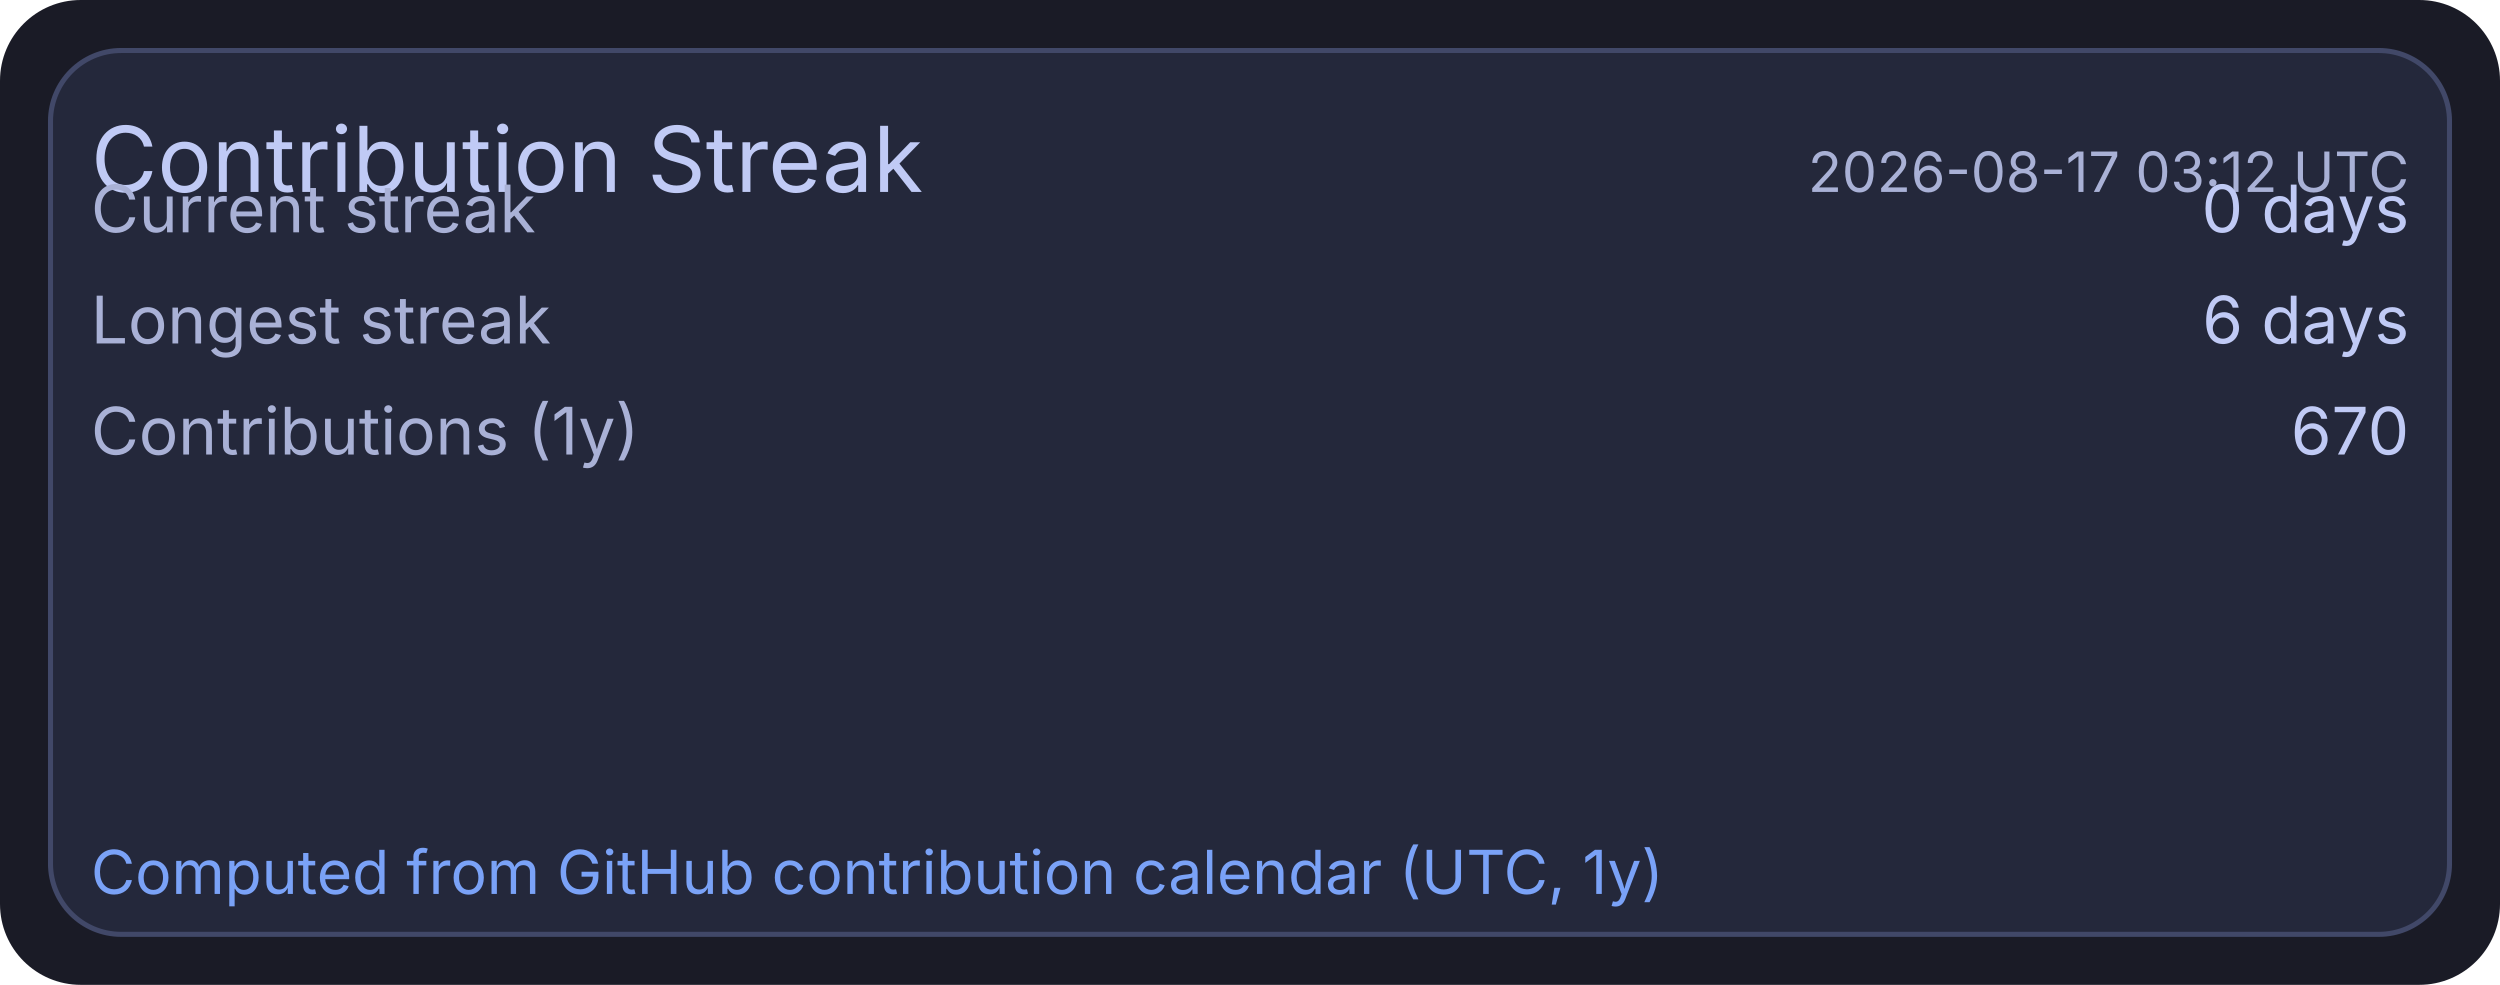
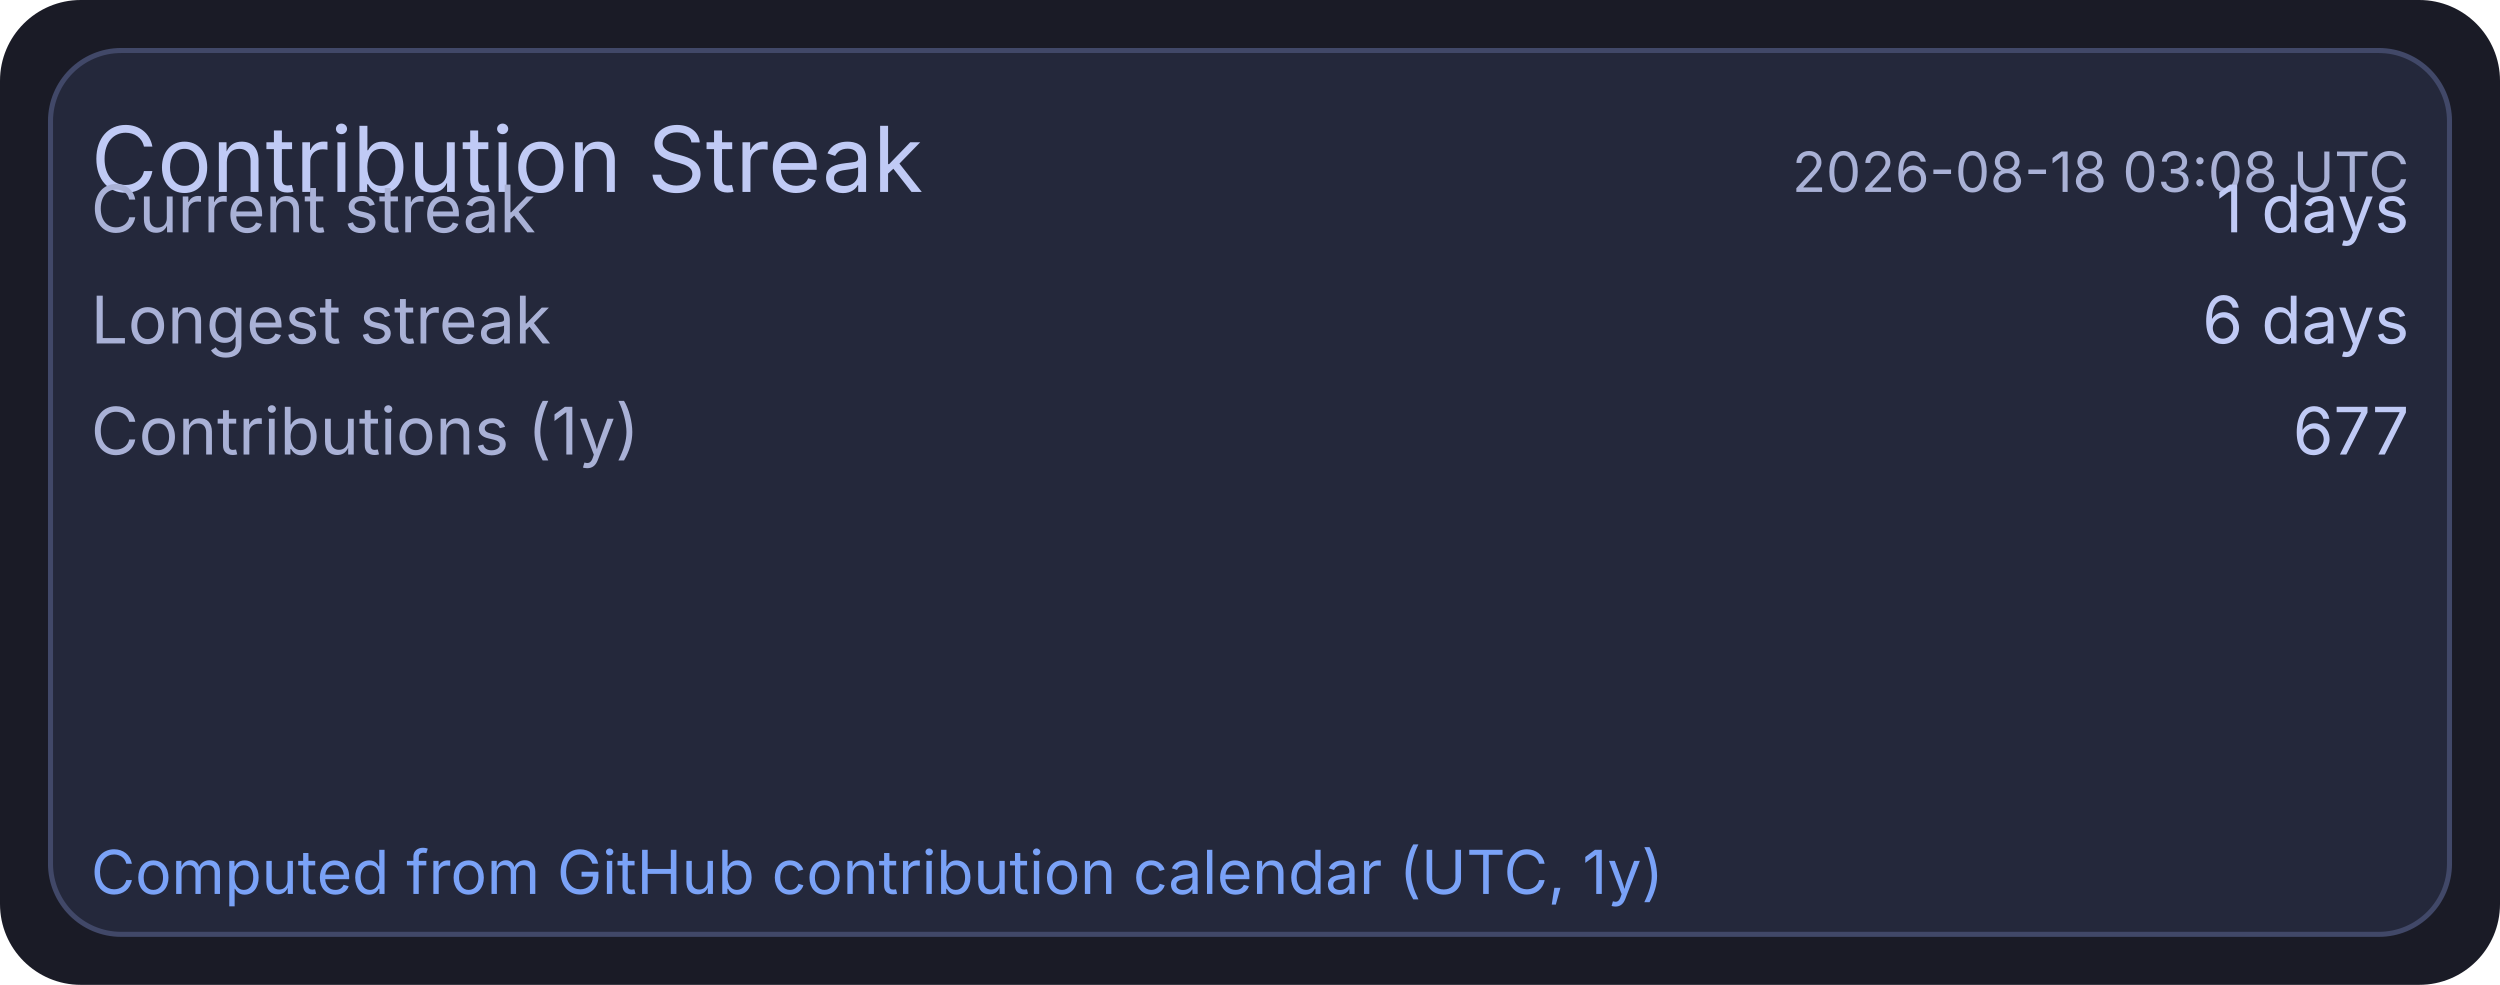
<svg xmlns="http://www.w3.org/2000/svg" width="495" height="195" viewBox="0 0 495 195">
  <rect x="0" y="0" width="495" height="195" rx="16" fill="#1a1b26" />
  <rect x="10" y="10" width="475" height="175" rx="14" fill="#24283b" stroke="#414868" stroke-width="1" />
  <text x="18" y="38" fill="#c0caf5" font-size="18" font-family="ui-sans-serif, system-ui, -apple-system, Segoe UI">Contribution Streak</text>
-   <text x="477" y="38" text-anchor="end" fill="#a9b1d6" font-size="11" font-family="ui-sans-serif, system-ui, -apple-system, Segoe UI">2026-08-17 03:12 UTC</text>
+   <text x="477" y="38" text-anchor="end" fill="#a9b1d6" font-size="11" font-family="ui-sans-serif, system-ui, -apple-system, Segoe UI">2026-08-18 03:08 UTC</text>
  <text x="18" y="46" fill="#a9b1d6" font-size="13" font-family="ui-sans-serif, system-ui, -apple-system, Segoe UI">Current streak</text>
-   <text x="477" y="46" text-anchor="end" fill="#c0caf5" font-size="13" font-family="ui-sans-serif, system-ui, -apple-system, Segoe UI">0 days</text>
+   <text x="477" y="46" text-anchor="end" fill="#c0caf5" font-size="13" font-family="ui-sans-serif, system-ui, -apple-system, Segoe UI">1 days</text>
  <text x="18" y="68" fill="#a9b1d6" font-size="13" font-family="ui-sans-serif, system-ui, -apple-system, Segoe UI">Longest streak</text>
  <text x="477" y="68" text-anchor="end" fill="#c0caf5" font-size="13" font-family="ui-sans-serif, system-ui, -apple-system, Segoe UI">6 days</text>
  <text x="18" y="90" fill="#a9b1d6" font-size="13" font-family="ui-sans-serif, system-ui, -apple-system, Segoe UI">Contributions (1y)</text>
-   <text x="477" y="90" text-anchor="end" fill="#c0caf5" font-size="13" font-family="ui-sans-serif, system-ui, -apple-system, Segoe UI">670</text>
+   <text x="477" y="90" text-anchor="end" fill="#c0caf5" font-size="13" font-family="ui-sans-serif, system-ui, -apple-system, Segoe UI">677</text>
  <text x="18" y="177" fill="#7aa2f7" font-size="12" font-family="ui-sans-serif, system-ui, -apple-system, Segoe UI">Computed from GitHub contribution calendar (UTC, 1y)</text>
</svg>
